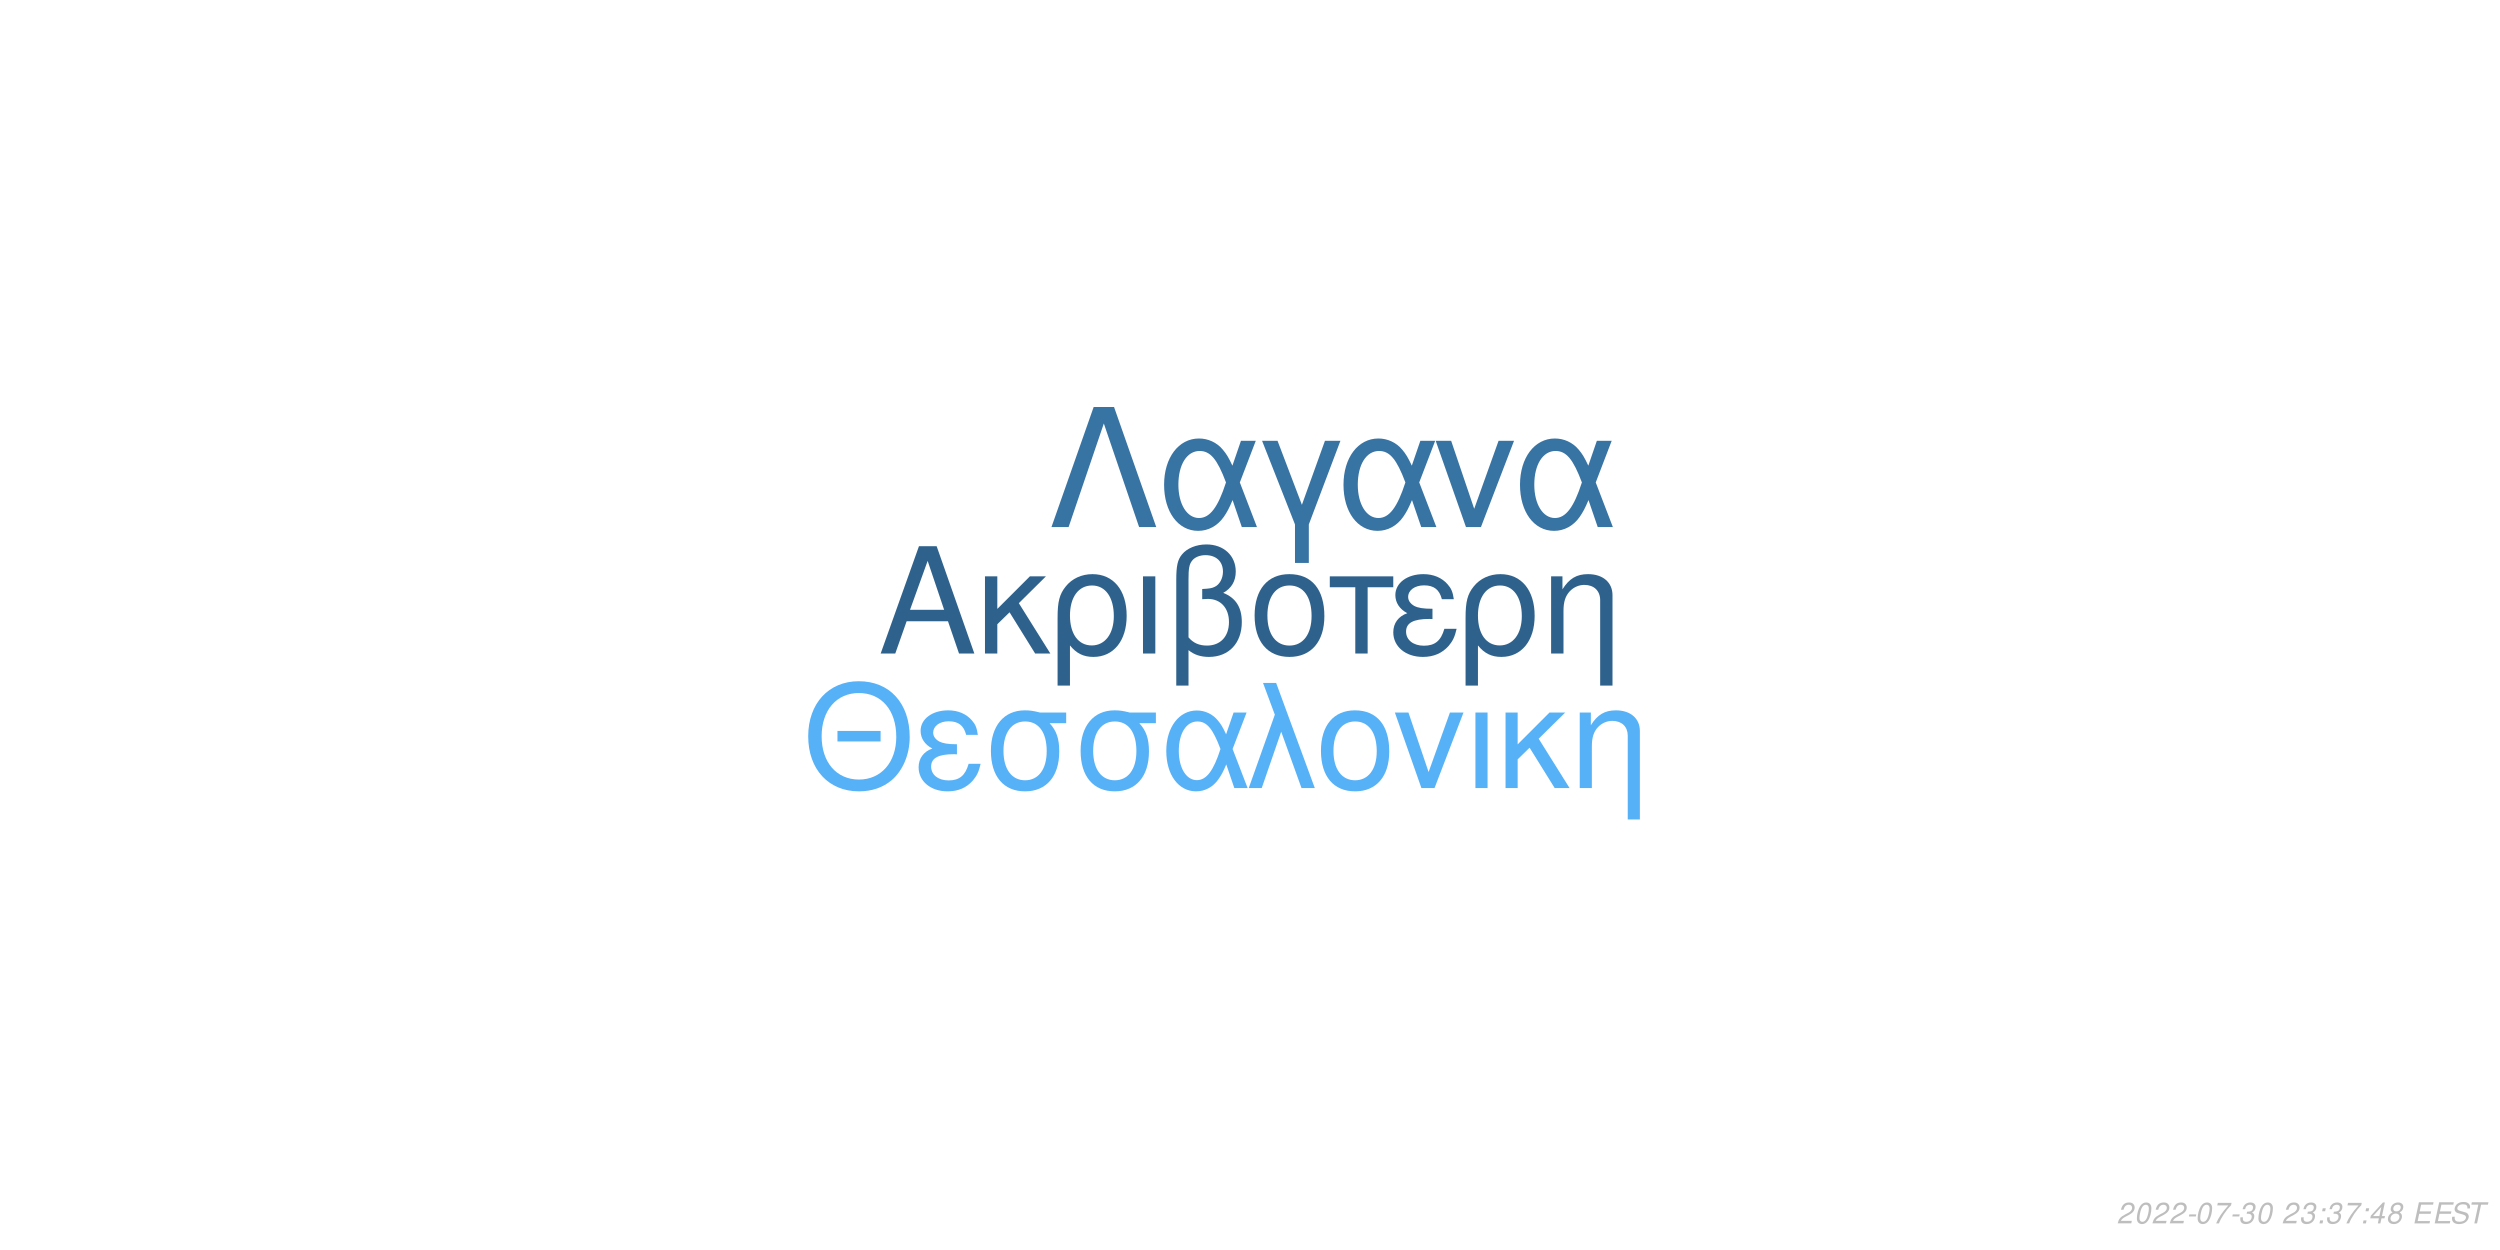
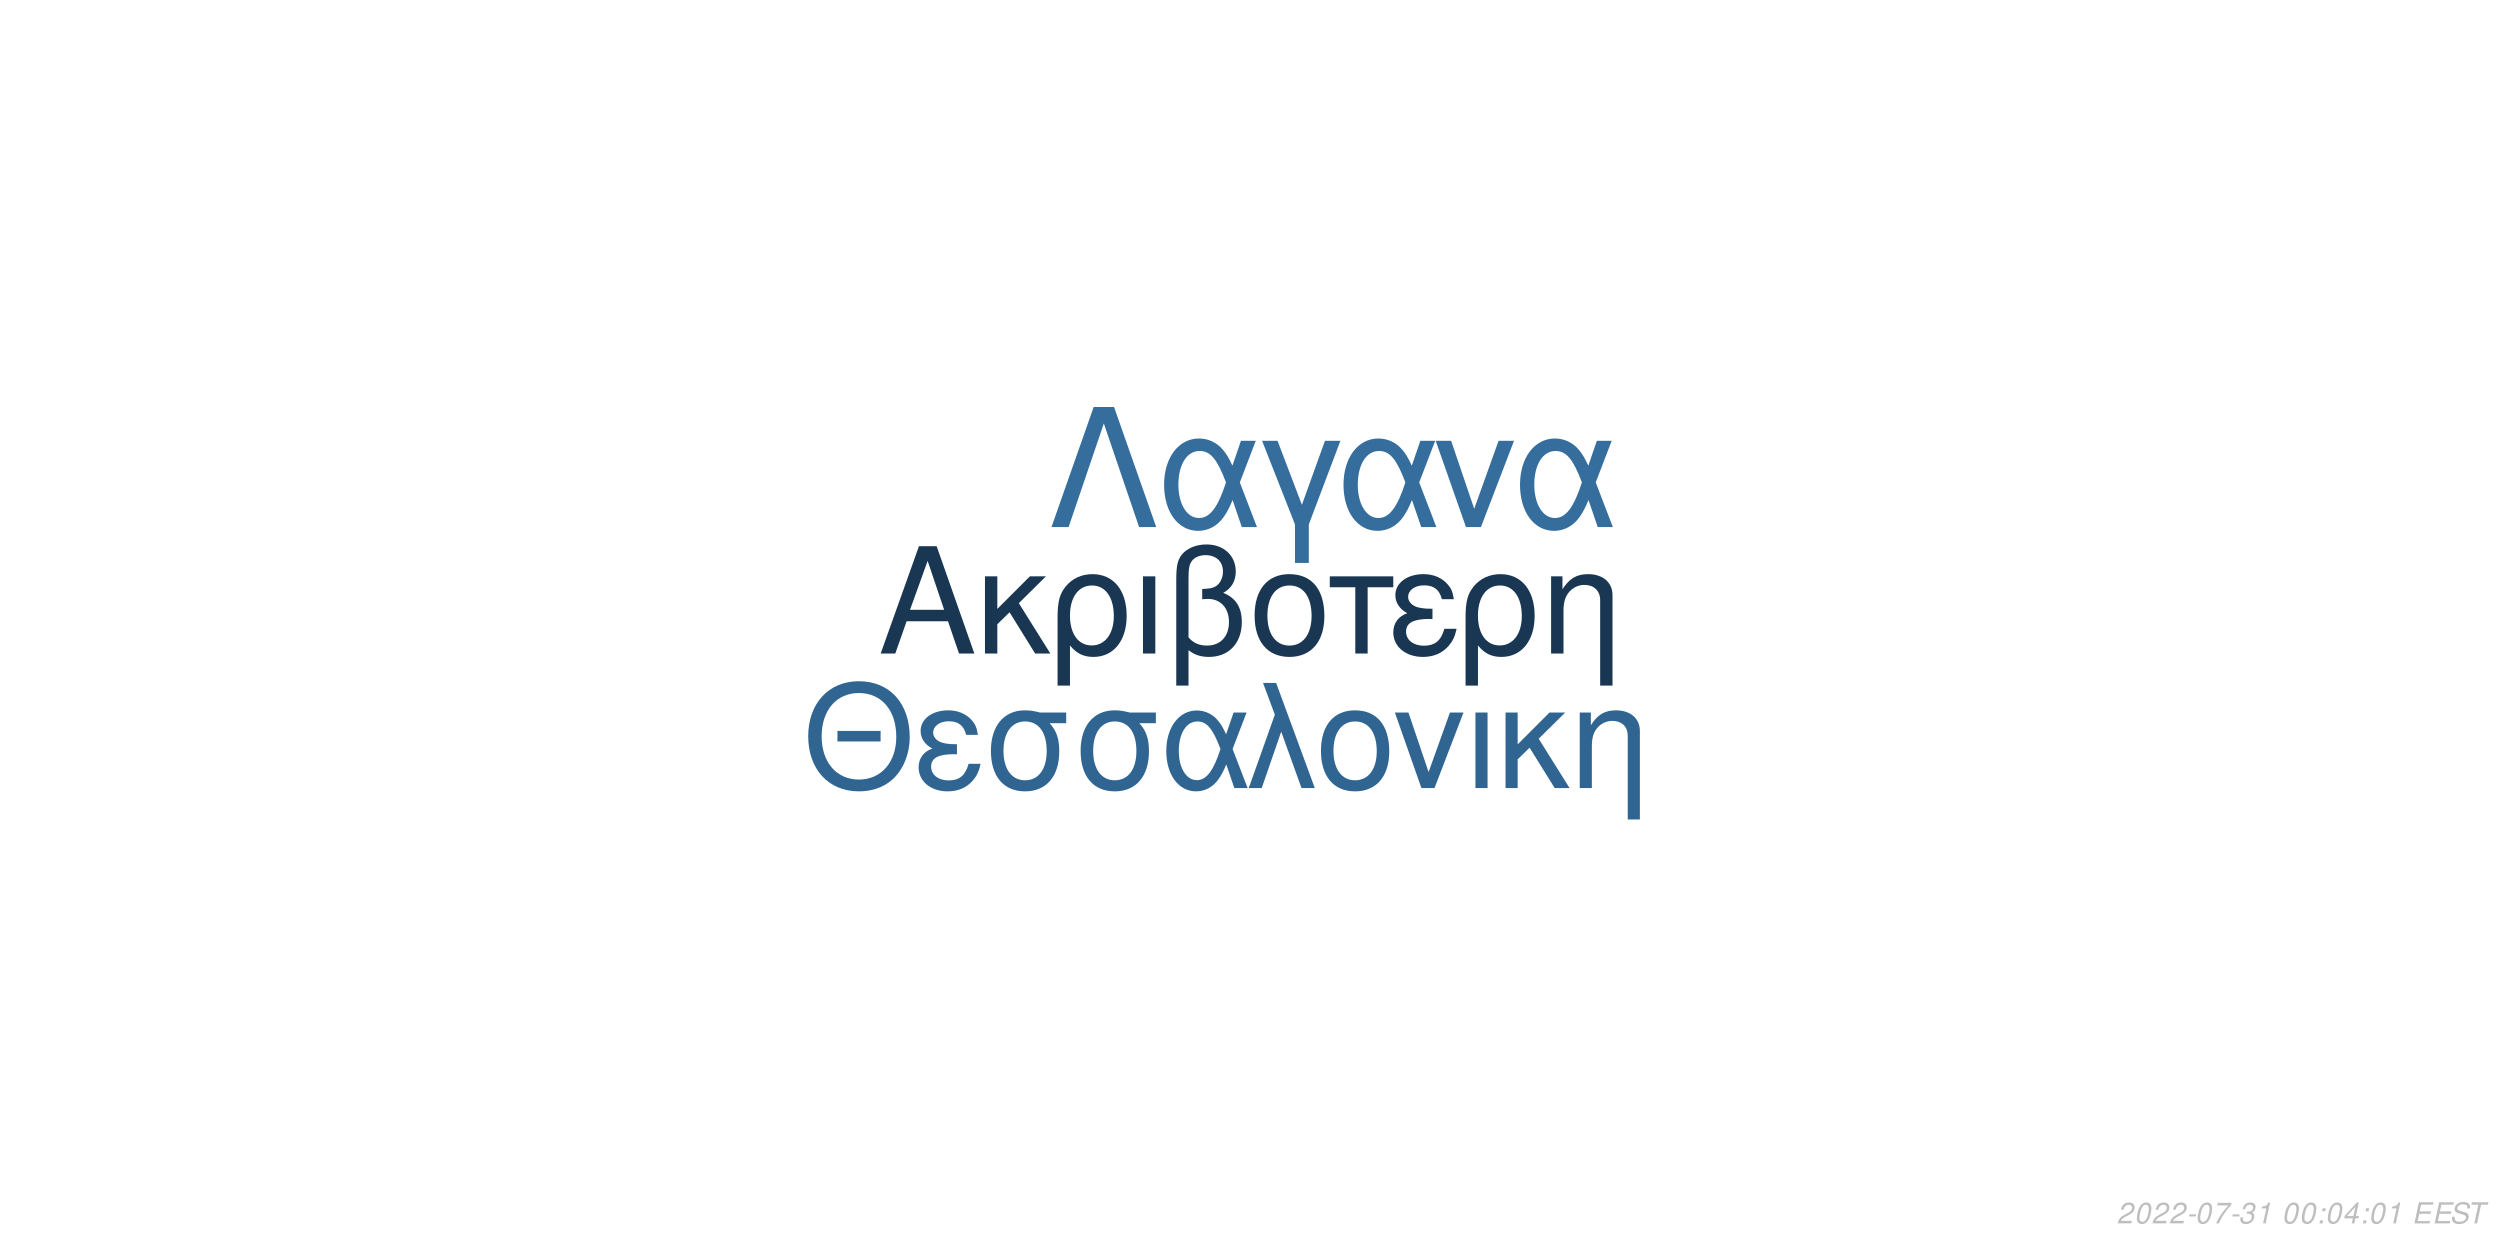
<svg xmlns="http://www.w3.org/2000/svg" xmlns:xlink="http://www.w3.org/1999/xlink" width="864pt" height="432pt" viewBox="0 0 864 432" version="1.1">
  <defs>
    <g>
      <symbol overflow="visible" id="glyph0-0">
        <path style="stroke:none;" d="" />
      </symbol>
      <symbol overflow="visible" id="glyph0-1">
        <path style="stroke:none;" d="M 24.125 -11.141 L 27.938 0 L 33.234 0 L 20.203 -37.094 L 14.094 -37.094 L 0.859 0 L 5.906 0 L 9.828 -11.141 Z M 22.797 -15.109 L 11 -15.109 L 17.094 -32.016 Z M 22.797 -15.109 " />
      </symbol>
      <symbol overflow="visible" id="glyph0-2">
        <path style="stroke:none;" d="M 7.172 -15.422 L 7.172 -26.672 L 2.906 -26.672 L 2.906 0 L 7.172 0 L 7.172 -10.125 L 11.406 -14.25 L 20.25 0 L 25.5 0 L 14.609 -17.406 L 23.969 -26.672 L 18.422 -26.672 Z M 7.172 -15.422 " />
      </symbol>
      <symbol overflow="visible" id="glyph0-3">
        <path style="stroke:none;" d="M 3 11.094 L 7.281 11.094 L 7.281 -2.797 C 9.516 -0.047 11.953 1.172 15.375 1.172 C 22.344 1.172 26.875 -4.422 26.875 -13.031 C 26.875 -21.891 22.297 -27.438 15.062 -27.438 C 11.297 -27.438 7.984 -25.906 5.797 -23.156 C 3.672 -20.516 3 -17.969 3 -12.359 Z M 14.906 -23.516 C 19.547 -23.516 22.438 -19.438 22.438 -12.922 C 22.438 -6.812 19.391 -2.797 14.812 -2.797 C 10.172 -2.797 7.281 -6.766 7.281 -13.125 C 7.281 -19.484 10.234 -23.516 14.906 -23.516 Z M 14.906 -23.516 " />
      </symbol>
      <symbol overflow="visible" id="glyph0-4">
        <path style="stroke:none;" d="M 3.516 0 L 7.781 0 L 7.781 -26.672 L 3.516 -26.672 Z M 3.516 0 " />
      </symbol>
      <symbol overflow="visible" id="glyph0-5">
        <path style="stroke:none;" d="M 4.016 11.094 L 8.25 11.094 L 8.25 -1.172 C 10.172 0.406 12.422 1.172 15.312 1.172 C 22.188 1.172 26.672 -3.609 26.672 -10.891 C 26.672 -15.984 24.578 -19.234 20.25 -20.969 C 23.109 -22.547 24.578 -25.031 24.578 -28.344 C 24.578 -33.844 20.406 -37.703 14.453 -37.703 C 10.938 -37.703 7.734 -36.391 6 -34.25 C 4.484 -32.422 4.016 -30.328 4.016 -25.391 Z M 8.25 -25.656 C 8.25 -29.359 8.5 -30.844 9.469 -32.062 C 10.375 -33.281 12.156 -34 14.094 -34 C 17.812 -34 20.156 -31.812 20.156 -28.297 C 20.156 -25.953 18.984 -23.812 17.297 -23.047 C 16.281 -22.547 15.469 -22.438 12.984 -22.297 L 12.984 -18.781 C 13.734 -18.828 14.344 -18.875 14.969 -18.875 C 19.344 -18.875 22.234 -15.719 22.234 -10.891 C 22.234 -5.906 19.281 -2.75 14.656 -2.75 C 11.953 -2.75 9.922 -3.609 8.25 -5.594 Z M 8.25 -25.656 " />
      </symbol>
      <symbol overflow="visible" id="glyph0-6">
        <path style="stroke:none;" d="M 14.094 -27.438 C 6.562 -27.438 2.094 -22.094 2.094 -13.125 C 2.094 -4.125 6.562 1.172 14.141 1.172 C 21.672 1.172 26.203 -4.172 26.203 -12.922 C 26.203 -22.188 21.828 -27.438 14.094 -27.438 Z M 14.141 -23.516 C 18.938 -23.516 21.781 -19.594 21.781 -12.984 C 21.781 -6.672 18.828 -2.75 14.141 -2.75 C 9.422 -2.75 6.516 -6.672 6.516 -13.125 C 6.516 -19.594 9.422 -23.516 14.141 -23.516 Z M 14.141 -23.516 " />
      </symbol>
      <symbol overflow="visible" id="glyph0-7">
        <path style="stroke:none;" d="M 7.891 0 L 12.156 0 L 12.156 -22.906 L 21.016 -22.906 L 21.016 -26.672 L -0.922 -26.672 L -0.922 -22.906 L 7.891 -22.906 Z M 7.891 0 " />
      </symbol>
      <symbol overflow="visible" id="glyph0-8">
        <path style="stroke:none;" d="M 14.562 -15.469 C 11.344 -15.469 9.562 -15.781 8.297 -16.438 C 6.922 -17.203 6.156 -18.328 6.156 -19.547 C 6.156 -21.891 8.453 -23.562 11.656 -23.562 C 15.062 -23.562 16.953 -22.094 17.812 -18.781 L 21.938 -18.781 C 21.578 -21.266 21.062 -22.5 19.797 -23.922 C 17.812 -26.203 14.906 -27.438 11.453 -27.438 C 5.797 -27.438 1.734 -24.375 1.734 -20.203 C 1.734 -17.609 3.156 -15.375 5.859 -13.938 C 2.797 -12.875 1.016 -10.484 1.016 -7.328 C 1.016 -2.391 5.297 1.172 11.25 1.172 C 14.969 1.172 17.906 -0.109 20.156 -2.641 C 21.578 -4.328 22.297 -5.797 22.906 -8.547 L 18.672 -8.547 C 17.5 -4.422 15.422 -2.703 11.609 -2.703 C 7.938 -2.703 5.438 -4.688 5.438 -7.578 C 5.438 -10.578 7.938 -11.953 13.484 -11.953 C 13.641 -11.953 14.094 -11.953 14.562 -11.906 Z M 14.562 -15.469 " />
      </symbol>
      <symbol overflow="visible" id="glyph0-9">
        <path style="stroke:none;" d="M 3.562 -26.672 L 3.562 0 L 7.844 0 L 7.844 -14.703 C 7.844 -17.906 8.5 -19.891 10.031 -21.531 C 11.406 -22.953 13.188 -23.719 15.062 -23.719 C 18.375 -23.719 20.516 -21.672 20.516 -18.469 L 20.516 11.094 L 24.781 11.094 L 24.781 -20.156 C 24.781 -24.578 21.469 -27.438 16.328 -27.438 C 12.359 -27.438 9.828 -25.906 7.484 -22.188 L 7.484 -26.672 Z M 3.562 -26.672 " />
      </symbol>
      <symbol overflow="visible" id="glyph1-0">
        <path style="stroke:none;" d="" />
      </symbol>
      <symbol overflow="visible" id="glyph1-1">
        <path style="stroke:none;" d="M 26.859 -19.734 L 11.953 -19.734 L 11.953 -16.094 L 26.859 -16.094 Z M 19.328 -36.922 C 8.922 -36.922 1.844 -29.25 1.844 -17.891 C 1.844 -6.484 8.875 1.141 19.391 1.141 C 23.812 1.141 27.703 -0.203 30.641 -2.688 C 34.578 -6.031 36.922 -11.656 36.922 -17.594 C 36.922 -29.297 30 -36.922 19.328 -36.922 Z M 19.328 -32.844 C 27.203 -32.844 32.281 -26.906 32.281 -17.688 C 32.281 -8.922 27.062 -2.938 19.391 -2.938 C 11.609 -2.938 6.484 -8.922 6.484 -17.891 C 6.484 -26.859 11.609 -32.844 19.328 -32.844 Z M 19.328 -32.844 " />
      </symbol>
      <symbol overflow="visible" id="glyph1-2">
        <path style="stroke:none;" d="M 14.25 -15.141 C 11.109 -15.141 9.375 -15.453 8.125 -16.094 C 6.781 -16.844 6.031 -17.938 6.031 -19.141 C 6.031 -21.422 8.266 -23.078 11.406 -23.078 C 14.75 -23.078 16.594 -21.625 17.438 -18.391 L 21.469 -18.391 C 21.125 -20.828 20.625 -22.031 19.391 -23.422 C 17.438 -25.656 14.594 -26.859 11.219 -26.859 C 5.688 -26.859 1.688 -23.875 1.688 -19.781 C 1.688 -17.234 3.094 -15.047 5.734 -13.656 C 2.734 -12.609 1 -10.266 1 -7.172 C 1 -2.344 5.188 1.141 11.016 1.141 C 14.656 1.141 17.547 -0.094 19.734 -2.594 C 21.125 -4.234 21.828 -5.688 22.422 -8.375 L 18.281 -8.375 C 17.141 -4.328 15.094 -2.641 11.359 -2.641 C 7.766 -2.641 5.328 -4.578 5.328 -7.422 C 5.328 -10.359 7.766 -11.703 13.203 -11.703 C 13.359 -11.703 13.797 -11.703 14.25 -11.656 Z M 14.25 -15.141 " />
      </symbol>
      <symbol overflow="visible" id="glyph1-3">
        <path style="stroke:none;" d="M 29 -26.109 L 19.938 -26.109 C 17.594 -26.703 16.438 -26.859 14.703 -26.859 C 7.469 -26.859 2.984 -21.469 2.984 -12.859 C 2.984 -4.031 7.375 1.141 14.797 1.141 C 22.172 1.141 26.609 -4.078 26.609 -12.656 C 26.609 -17.047 25.656 -19.828 23.266 -22.422 L 29 -22.422 Z M 14.797 -23.016 C 19.531 -23.016 22.266 -19.234 22.266 -12.75 C 22.266 -6.531 19.438 -2.688 14.797 -2.688 C 10.172 -2.688 7.328 -6.531 7.328 -12.859 C 7.328 -19.188 10.172 -23.016 14.797 -23.016 Z M 14.797 -23.016 " />
      </symbol>
      <symbol overflow="visible" id="glyph1-4">
        <path style="stroke:none;" d="M 29.344 -26.109 L 24.859 -26.109 L 22.266 -18.578 C 21.125 -21.031 20.484 -22.125 19.328 -23.469 C 17.547 -25.609 14.906 -26.812 12.156 -26.812 C 5.984 -26.812 1.594 -20.984 1.594 -12.812 C 1.594 -4.578 5.828 1.141 11.906 1.141 C 14.953 1.141 17.734 -0.344 19.625 -3.047 C 20.672 -4.531 21.281 -5.688 22.328 -8.172 L 25.109 0 L 29.703 0 L 24.516 -13.5 Z M 20.328 -13.5 C 17.891 -5.922 15.453 -2.734 12.156 -2.734 C 8.516 -2.734 5.922 -6.922 5.922 -12.812 C 5.922 -18.938 8.516 -23.016 12.359 -23.016 C 15.594 -23.016 17.688 -20.531 20.328 -13.5 Z M 20.328 -13.5 " />
      </symbol>
      <symbol overflow="visible" id="glyph1-5">
        <path style="stroke:none;" d="M 1.094 0 L 5.578 0 L 12.312 -19.484 L 19.328 0 L 23.922 0 L 10.562 -36.328 L 6.031 -36.328 L 10.109 -25.359 Z M 1.094 0 " />
      </symbol>
      <symbol overflow="visible" id="glyph1-6">
        <path style="stroke:none;" d="M 13.797 -26.859 C 6.422 -26.859 2.047 -21.625 2.047 -12.859 C 2.047 -4.031 6.422 1.141 13.859 1.141 C 21.234 1.141 25.656 -4.078 25.656 -12.656 C 25.656 -21.719 21.375 -26.859 13.797 -26.859 Z M 13.859 -23.016 C 18.531 -23.016 21.328 -19.188 21.328 -12.703 C 21.328 -6.531 18.438 -2.688 13.859 -2.688 C 9.219 -2.688 6.375 -6.531 6.375 -12.859 C 6.375 -19.188 9.219 -23.016 13.859 -23.016 Z M 13.859 -23.016 " />
      </symbol>
      <symbol overflow="visible" id="glyph1-7">
        <path style="stroke:none;" d="M 14.297 0 L 24.312 -26.109 L 19.625 -26.109 L 12.25 -5.531 L 5.281 -26.109 L 0.594 -26.109 L 9.766 0 Z M 14.297 0 " />
      </symbol>
      <symbol overflow="visible" id="glyph1-8">
        <path style="stroke:none;" d="M 3.438 0 L 7.625 0 L 7.625 -26.109 L 3.438 -26.109 Z M 3.438 0 " />
      </symbol>
      <symbol overflow="visible" id="glyph1-9">
        <path style="stroke:none;" d="M 7.031 -15.094 L 7.031 -26.109 L 2.844 -26.109 L 2.844 0 L 7.031 0 L 7.031 -9.922 L 11.156 -13.953 L 19.828 0 L 24.969 0 L 14.297 -17.047 L 23.469 -26.109 L 18.031 -26.109 Z M 7.031 -15.094 " />
      </symbol>
      <symbol overflow="visible" id="glyph1-10">
        <path style="stroke:none;" d="M 3.484 -26.109 L 3.484 0 L 7.672 0 L 7.672 -14.406 C 7.672 -17.547 8.328 -19.484 9.812 -21.078 C 11.156 -22.469 12.906 -23.219 14.75 -23.219 C 17.984 -23.219 20.078 -21.234 20.078 -18.094 L 20.078 10.859 L 24.266 10.859 L 24.266 -19.734 C 24.266 -24.062 21.031 -26.859 16 -26.859 C 12.109 -26.859 9.609 -25.359 7.328 -21.719 L 7.328 -26.109 Z M 3.484 -26.109 " />
      </symbol>
      <symbol overflow="visible" id="glyph2-0">
        <path style="stroke:none;" d="" />
      </symbol>
      <symbol overflow="visible" id="glyph2-1">
        <path style="stroke:none;" d="M 22.531 -41.484 L 15.484 -41.484 L 0.906 0 L 6.828 0 L 19 -35.797 L 31.188 0 L 37.109 0 Z M 22.531 -41.484 " />
      </symbol>
      <symbol overflow="visible" id="glyph2-2">
        <path style="stroke:none;" d="M 33.516 -29.812 L 28.391 -29.812 L 25.438 -21.219 C 24.125 -24.016 23.391 -25.266 22.078 -26.797 C 20.031 -29.25 17.016 -30.609 13.891 -30.609 C 6.828 -30.609 1.828 -23.953 1.828 -14.625 C 1.828 -5.234 6.656 1.312 13.594 1.312 C 17.078 1.312 20.266 -0.391 22.422 -3.469 C 23.609 -5.172 24.297 -6.484 25.5 -9.328 L 28.688 0 L 33.922 0 L 28 -15.422 Z M 23.219 -15.422 C 20.422 -6.766 17.641 -3.125 13.891 -3.125 C 9.734 -3.125 6.766 -7.906 6.766 -14.625 C 6.766 -21.625 9.734 -26.297 14.109 -26.297 C 17.812 -26.297 20.203 -23.453 23.219 -15.422 Z M 23.219 -15.422 " />
      </symbol>
      <symbol overflow="visible" id="glyph2-3">
        <path style="stroke:none;" d="M 12.062 12.406 L 16.844 12.406 L 16.844 -0.906 L 27.766 -29.812 L 22.422 -29.812 L 14.453 -7.688 L 6.031 -29.812 L 0.688 -29.812 L 12.062 -0.906 Z M 12.062 12.406 " />
      </symbol>
      <symbol overflow="visible" id="glyph2-4">
        <path style="stroke:none;" d="M 16.328 0 L 27.766 -29.812 L 22.422 -29.812 L 14 -6.312 L 6.031 -29.812 L 0.688 -29.812 L 11.156 0 Z M 16.328 0 " />
      </symbol>
      <symbol overflow="visible" id="glyph3-0">
        <path style="stroke:none;" d="" />
      </symbol>
      <symbol overflow="visible" id="glyph3-1">
        <path style="stroke:none;" d="M 5.234 -0.875 L 1.469 -0.875 C 1.641 -1.375 2.203 -1.891 3.109 -2.344 L 4.234 -2.938 C 5.562 -3.625 6.219 -4.469 6.219 -5.484 C 6.219 -5.938 6.062 -6.359 5.797 -6.656 C 5.469 -7.047 4.984 -7.234 4.312 -7.234 C 2.766 -7.234 1.891 -6.453 1.484 -4.734 L 2.375 -4.734 C 2.484 -5.188 2.609 -5.484 2.797 -5.75 C 3.094 -6.203 3.609 -6.453 4.188 -6.453 C 4.891 -6.453 5.344 -6.031 5.344 -5.375 C 5.344 -4.703 4.859 -4.094 4.016 -3.656 L 2.984 -3.125 C 1.234 -2.188 0.797 -1.656 0.344 -0.016 L 5.047 -0.016 Z M 5.234 -0.875 " />
      </symbol>
      <symbol overflow="visible" id="glyph3-2">
        <path style="stroke:none;" d="M 4.203 -7.234 C 3.375 -7.234 2.688 -6.812 2.125 -5.984 C 1.484 -5.047 0.984 -3.188 0.984 -1.734 C 0.984 -1.109 1.172 -0.562 1.484 -0.266 C 1.797 0.047 2.281 0.234 2.766 0.234 C 3.625 0.234 4.281 -0.156 4.859 -1.016 C 5.516 -1.953 6 -3.797 6 -5.266 C 6 -6.5 5.328 -7.234 4.203 -7.234 Z M 4.094 -6.453 C 4.734 -6.453 5.125 -5.984 5.125 -5.156 C 5.125 -4.203 4.781 -2.625 4.406 -1.812 C 3.984 -0.938 3.516 -0.547 2.875 -0.547 C 2.25 -0.547 1.875 -1.031 1.875 -1.828 C 1.875 -2.797 2.203 -4.344 2.594 -5.203 C 2.984 -6.047 3.453 -6.453 4.094 -6.453 Z M 4.094 -6.453 " />
      </symbol>
      <symbol overflow="visible" id="glyph3-3">
        <path style="stroke:none;" d="M 3.516 -3.125 L 1.125 -3.125 L 0.969 -2.406 L 3.359 -2.406 Z M 3.516 -3.125 " />
      </symbol>
      <symbol overflow="visible" id="glyph3-4">
        <path style="stroke:none;" d="M 6.703 -7.094 L 1.953 -7.094 L 1.766 -6.219 L 5.594 -6.219 C 3.344 -3.688 2.266 -2.109 1.375 0 L 2.344 0 C 3.031 -1.906 4.828 -4.594 6.547 -6.281 Z M 6.703 -7.094 " />
      </symbol>
      <symbol overflow="visible" id="glyph3-5">
        <path style="stroke:none;" d="M 2.922 -3.312 C 3.125 -3.344 3.234 -3.344 3.375 -3.344 C 4.203 -3.344 4.688 -3 4.688 -2.406 C 4.688 -1.312 3.906 -0.547 2.781 -0.547 C 2.047 -0.547 1.594 -0.938 1.594 -1.562 C 1.594 -1.719 1.609 -1.844 1.656 -2.094 L 0.766 -2.094 C 0.734 -1.797 0.719 -1.641 0.719 -1.469 C 0.719 -0.375 1.406 0.234 2.641 0.234 C 3.547 0.234 4.297 -0.078 4.812 -0.656 C 5.266 -1.156 5.562 -1.875 5.562 -2.547 C 5.562 -3.125 5.344 -3.453 4.797 -3.734 C 5.641 -4.234 6.016 -4.844 6.016 -5.734 C 6.016 -6.656 5.312 -7.234 4.203 -7.234 C 3.375 -7.234 2.672 -6.938 2.188 -6.375 C 1.891 -6.031 1.703 -5.641 1.516 -4.906 L 2.391 -4.906 C 2.5 -5.359 2.594 -5.594 2.734 -5.812 C 3.047 -6.234 3.516 -6.453 4.078 -6.453 C 4.734 -6.453 5.141 -6.125 5.141 -5.578 C 5.141 -5.188 5.016 -4.797 4.797 -4.547 C 4.516 -4.234 4 -4.062 3.266 -4.062 L 3.078 -4.062 Z M 2.922 -3.312 " />
      </symbol>
      <symbol overflow="visible" id="glyph3-6">
+         <path style="stroke:none;" d="M 3.703 -5.188 L 2.594 0 L 3.469 0 L 5.016 -7.234 L 4.438 -7.234 C 3.906 -6.156 3.688 -6.016 2.234 -5.812 L 2.109 -5.188 Z M 3.703 -5.188 " />
+       </symbol>
+       <symbol overflow="visible" id="glyph3-7">
        <path style="stroke:none;" d="" />
      </symbol>
-       <symbol overflow="visible" id="glyph3-7">
+       <symbol overflow="visible" id="glyph3-8">
        <path style="stroke:none;" d="M 2.359 -1.031 L 1.312 -1.031 L 1.094 0 L 2.141 0 Z M 3.266 -5.234 L 2.219 -5.234 L 2 -4.203 L 3.047 -4.203 Z M 3.266 -5.234 " />
      </symbol>
-       <symbol overflow="visible" id="glyph3-8">
+       <symbol overflow="visible" id="glyph3-9">
        <path style="stroke:none;" d="M 3.625 -1.75 L 3.266 0 L 4.141 0 L 4.516 -1.75 L 5.562 -1.75 L 5.734 -2.531 L 4.688 -2.531 L 5.688 -7.234 L 5.016 -7.234 L 0.844 -2.672 L 0.641 -1.75 Z M 3.797 -2.531 L 1.594 -2.531 L 4.469 -5.703 Z M 3.797 -2.531 " />
-       </symbol>
-       <symbol overflow="visible" id="glyph3-9">
-         <path style="stroke:none;" d="M 4.766 -3.797 C 5.078 -3.969 5.234 -4.078 5.438 -4.234 C 5.812 -4.594 6.062 -5.172 6.062 -5.734 C 6.062 -6.625 5.344 -7.234 4.266 -7.234 C 2.812 -7.234 1.703 -6.219 1.703 -4.875 C 1.703 -4.406 1.875 -4.125 2.359 -3.812 C 1.297 -3.312 0.75 -2.516 0.75 -1.469 C 0.75 -0.438 1.547 0.234 2.812 0.234 C 3.656 0.234 4.359 -0.094 4.938 -0.734 C 5.359 -1.234 5.609 -1.859 5.609 -2.438 C 5.609 -3.047 5.312 -3.516 4.766 -3.797 Z M 4.109 -6.453 C 4.797 -6.453 5.188 -6.125 5.188 -5.578 C 5.188 -5.266 5.062 -4.922 4.859 -4.672 C 4.562 -4.312 4.188 -4.156 3.656 -4.156 C 2.984 -4.156 2.594 -4.453 2.594 -4.984 C 2.594 -5.859 3.203 -6.453 4.109 -6.453 Z M 3.453 -3.406 C 4.234 -3.406 4.734 -2.984 4.734 -2.312 C 4.734 -1.312 3.922 -0.547 2.875 -0.547 C 2.125 -0.547 1.625 -0.969 1.625 -1.625 C 1.625 -2.609 2.438 -3.406 3.453 -3.406 Z M 3.453 -3.406 " />
      </symbol>
      <symbol overflow="visible" id="glyph3-10">
        <path style="stroke:none;" d="M 2.547 -3.312 L 6.5 -3.312 L 6.688 -4.141 L 2.719 -4.141 L 3.219 -6.469 L 7.344 -6.469 L 7.516 -7.297 L 2.453 -7.297 L 0.906 0 L 6.125 0 L 6.297 -0.812 L 2.016 -0.812 Z M 2.547 -3.312 " />
      </symbol>
      <symbol overflow="visible" id="glyph3-11">
        <path style="stroke:none;" d="M 7.062 -5.156 C 7.125 -5.438 7.141 -5.562 7.141 -5.703 C 7.141 -6.156 6.938 -6.594 6.594 -6.891 C 6.188 -7.25 5.656 -7.406 4.875 -7.406 C 3.844 -7.406 3.047 -7.125 2.5 -6.562 C 2.094 -6.141 1.781 -5.438 1.781 -4.922 C 1.781 -4.297 2.219 -3.766 2.891 -3.562 L 4.594 -3.094 C 5.406 -2.859 5.734 -2.578 5.734 -2.094 C 5.734 -1.781 5.547 -1.406 5.266 -1.141 C 4.844 -0.766 4.266 -0.578 3.453 -0.578 C 2.328 -0.578 1.812 -0.984 1.812 -1.906 C 1.812 -2.047 1.812 -2.125 1.844 -2.312 L 0.984 -2.312 C 0.906 -2.062 0.891 -1.906 0.891 -1.688 C 0.891 -0.484 1.797 0.234 3.297 0.234 C 4.359 0.234 5.234 -0.062 5.812 -0.609 C 6.344 -1.078 6.688 -1.797 6.688 -2.375 C 6.688 -2.641 6.609 -2.906 6.453 -3.156 C 6.234 -3.5 5.938 -3.703 5.469 -3.828 L 3.75 -4.312 C 2.984 -4.547 2.734 -4.734 2.734 -5.188 C 2.734 -5.547 2.875 -5.844 3.188 -6.109 C 3.547 -6.438 4.031 -6.594 4.703 -6.594 C 5.266 -6.594 5.688 -6.484 5.906 -6.297 C 6.094 -6.125 6.219 -5.797 6.219 -5.516 C 6.219 -5.422 6.203 -5.344 6.188 -5.156 Z M 7.062 -5.156 " />
      </symbol>
      <symbol overflow="visible" id="glyph3-12">
        <path style="stroke:none;" d="M 4.938 -6.469 L 7.312 -6.469 L 7.484 -7.297 L 1.75 -7.297 L 1.578 -6.469 L 3.984 -6.469 L 2.609 0 L 3.547 0 Z M 4.938 -6.469 " />
      </symbol>
    </g>
  </defs>
  <g id="surface1">
    <rect x="0" y="0" width="864" height="432" style="fill:rgb(100%,100%,100%);fill-opacity:1;stroke:none;" />
-     <g style="fill:rgb(18.039%,38.431%,54.902%);fill-opacity:1;">
+     <g style="fill:rgb(9.804%,21.176%,32.157%);fill-opacity:1;">
      <use xlink:href="#glyph0-1" x="303.5" y="225.861" />
      <use xlink:href="#glyph0-2" x="337.5" y="225.861" />
      <use xlink:href="#glyph0-3" x="362.5" y="225.861" />
      <use xlink:href="#glyph0-4" x="391.5" y="225.861" />
      <use xlink:href="#glyph0-5" x="402.5" y="225.861" />
      <use xlink:href="#glyph0-6" x="431.5" y="225.861" />
      <use xlink:href="#glyph0-7" x="460.5" y="225.861" />
      <use xlink:href="#glyph0-8" x="480.5" y="225.861" />
      <use xlink:href="#glyph0-3" x="503.5" y="225.861" />
      <use xlink:href="#glyph0-9" x="532.5" y="225.861" />
    </g>
-     <g style="fill:rgb(33.725%,69.412%,96.863%);fill-opacity:1;">
+     <g style="fill:rgb(18.824%,39.608%,57.255%);fill-opacity:1;">
      <use xlink:href="#glyph1-1" x="277.473" y="272.354" />
      <use xlink:href="#glyph1-2" x="316.473" y="272.354" />
      <use xlink:href="#glyph1-3" x="339.473" y="272.354" />
      <use xlink:href="#glyph1-3" x="370.473" y="272.354" />
      <use xlink:href="#glyph1-4" x="401.473" y="272.354" />
      <use xlink:href="#glyph1-5" x="430.473" y="272.354" />
      <use xlink:href="#glyph1-6" x="454.473" y="272.354" />
      <use xlink:href="#glyph1-7" x="481.473" y="272.354" />
      <use xlink:href="#glyph1-8" x="506.473" y="272.354" />
      <use xlink:href="#glyph1-9" x="517.473" y="272.354" />
      <use xlink:href="#glyph1-10" x="542.473" y="272.354" />
    </g>
-     <g style="fill:rgb(21.569%,45.098%,63.922%);fill-opacity:1;">
+     <g style="fill:rgb(20.784%,43.137%,61.569%);fill-opacity:1;">
      <use xlink:href="#glyph2-1" x="362.484" y="182.152" />
      <use xlink:href="#glyph2-2" x="400.484" y="182.152" />
      <use xlink:href="#glyph2-3" x="435.484" y="182.152" />
      <use xlink:href="#glyph2-2" x="462.484" y="182.152" />
      <use xlink:href="#glyph2-4" x="495.484" y="182.152" />
      <use xlink:href="#glyph2-2" x="523.484" y="182.152" />
    </g>
    <g style="fill:rgb(74.51%,74.51%,74.51%);fill-opacity:1;">
      <use xlink:href="#glyph3-1" x="731.52" y="422.81" />
      <use xlink:href="#glyph3-2" x="737.52" y="422.81" />
      <use xlink:href="#glyph3-1" x="743.52" y="422.81" />
      <use xlink:href="#glyph3-1" x="749.52" y="422.81" />
      <use xlink:href="#glyph3-3" x="755.52" y="422.81" />
      <use xlink:href="#glyph3-2" x="758.52" y="422.81" />
      <use xlink:href="#glyph3-4" x="764.52" y="422.81" />
      <use xlink:href="#glyph3-3" x="770.52" y="422.81" />
      <use xlink:href="#glyph3-5" x="773.52" y="422.81" />
-       <use xlink:href="#glyph3-2" x="779.52" y="422.81" />
-       <use xlink:href="#glyph3-6" x="785.52" y="422.81" />
-       <use xlink:href="#glyph3-1" x="788.52" y="422.81" />
-       <use xlink:href="#glyph3-5" x="794.52" y="422.81" />
-       <use xlink:href="#glyph3-7" x="800.52" y="422.81" />
-       <use xlink:href="#glyph3-5" x="803.52" y="422.81" />
-       <use xlink:href="#glyph3-4" x="809.52" y="422.81" />
-       <use xlink:href="#glyph3-7" x="815.52" y="422.81" />
-       <use xlink:href="#glyph3-8" x="818.52" y="422.81" />
-       <use xlink:href="#glyph3-9" x="824.52" y="422.81" />
-       <use xlink:href="#glyph3-6" x="830.52" y="422.81" />
+       <use xlink:href="#glyph3-6" x="779.52" y="422.81" />
+       <use xlink:href="#glyph3-7" x="785.52" y="422.81" />
+       <use xlink:href="#glyph3-2" x="788.52" y="422.81" />
+       <use xlink:href="#glyph3-2" x="794.52" y="422.81" />
+       <use xlink:href="#glyph3-8" x="800.52" y="422.81" />
+       <use xlink:href="#glyph3-2" x="803.52" y="422.81" />
+       <use xlink:href="#glyph3-9" x="809.52" y="422.81" />
+       <use xlink:href="#glyph3-8" x="815.52" y="422.81" />
+       <use xlink:href="#glyph3-2" x="818.52" y="422.81" />
+       <use xlink:href="#glyph3-6" x="824.52" y="422.81" />
+       <use xlink:href="#glyph3-7" x="830.52" y="422.81" />
      <use xlink:href="#glyph3-10" x="833.52" y="422.81" />
      <use xlink:href="#glyph3-10" x="840.52" y="422.81" />
      <use xlink:href="#glyph3-11" x="846.52" y="422.81" />
      <use xlink:href="#glyph3-12" x="852.52" y="422.81" />
    </g>
  </g>
</svg>
